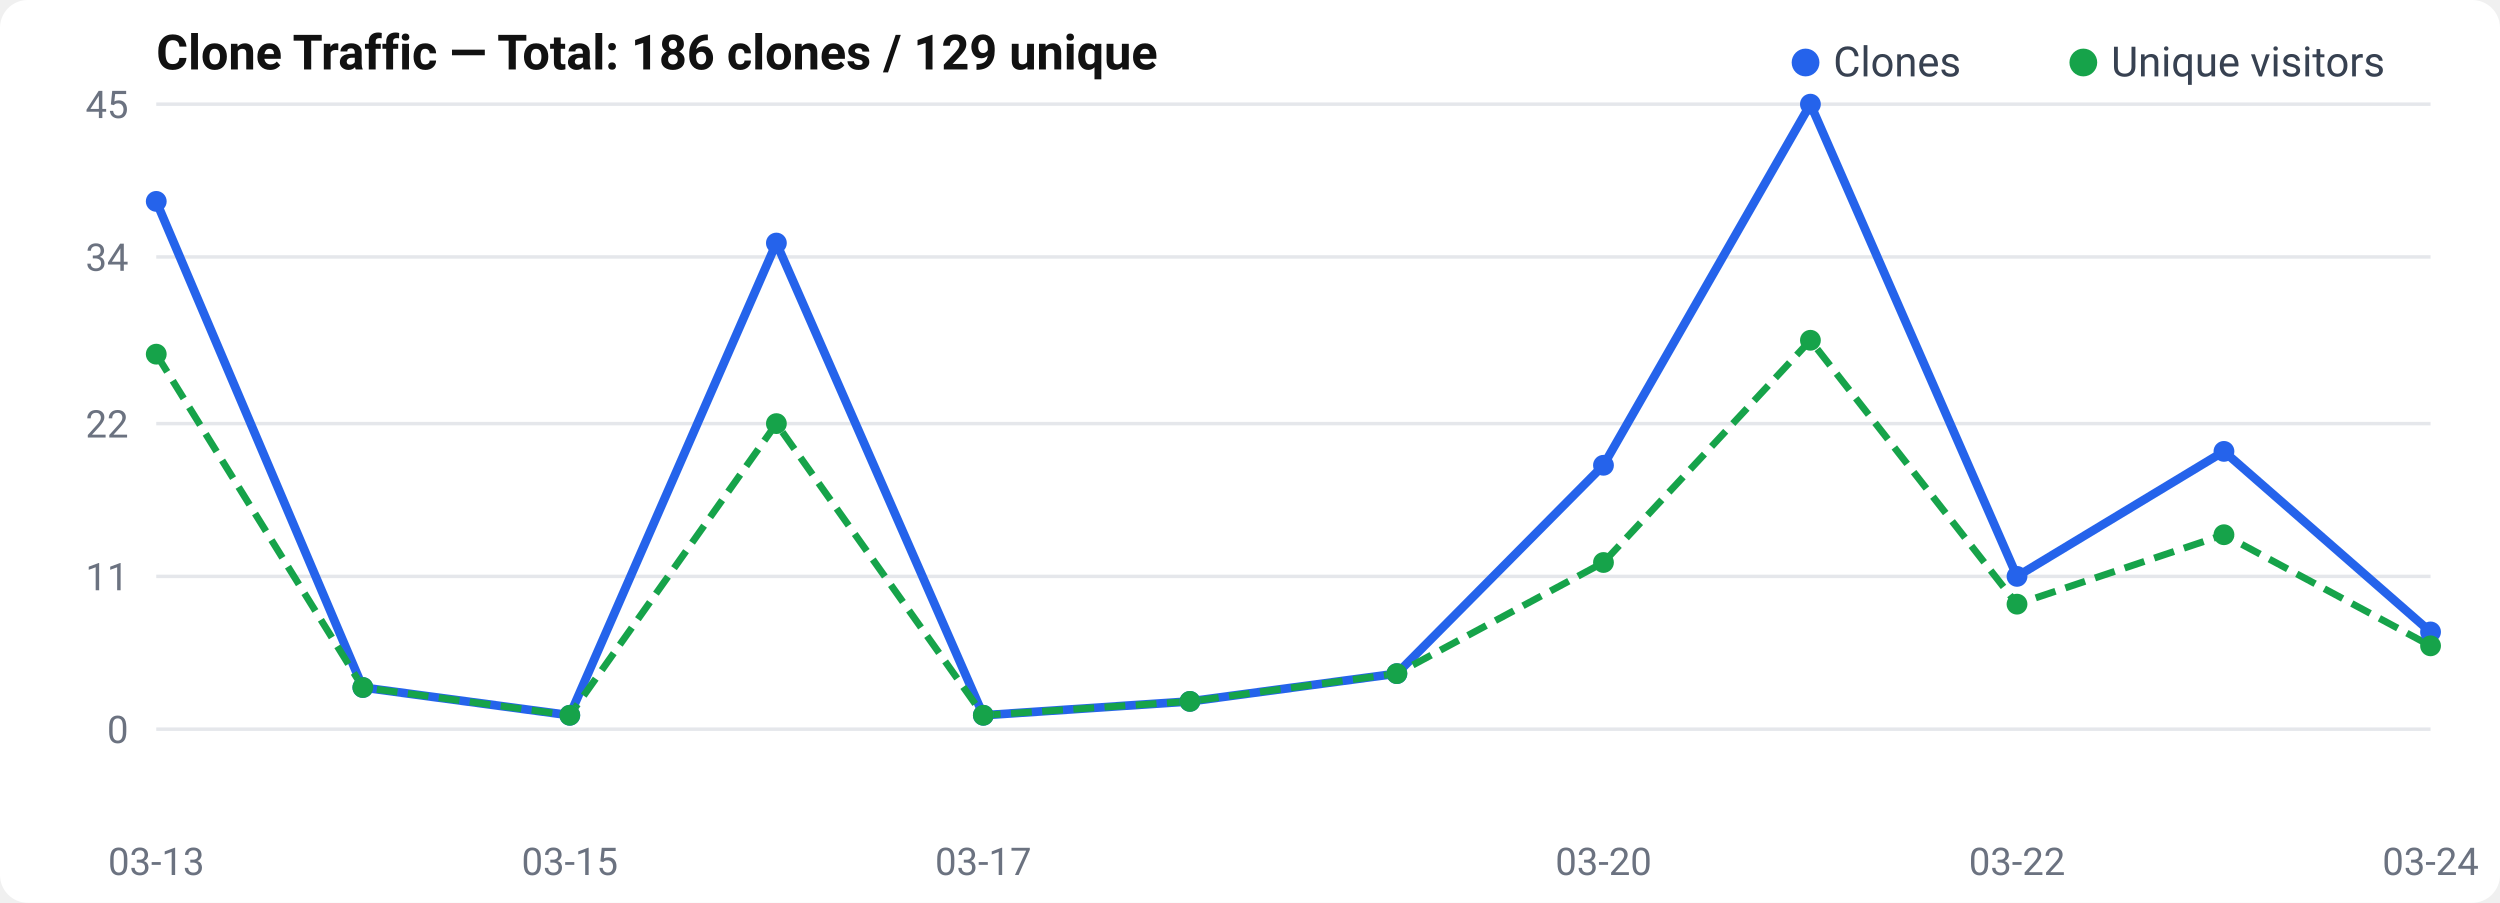
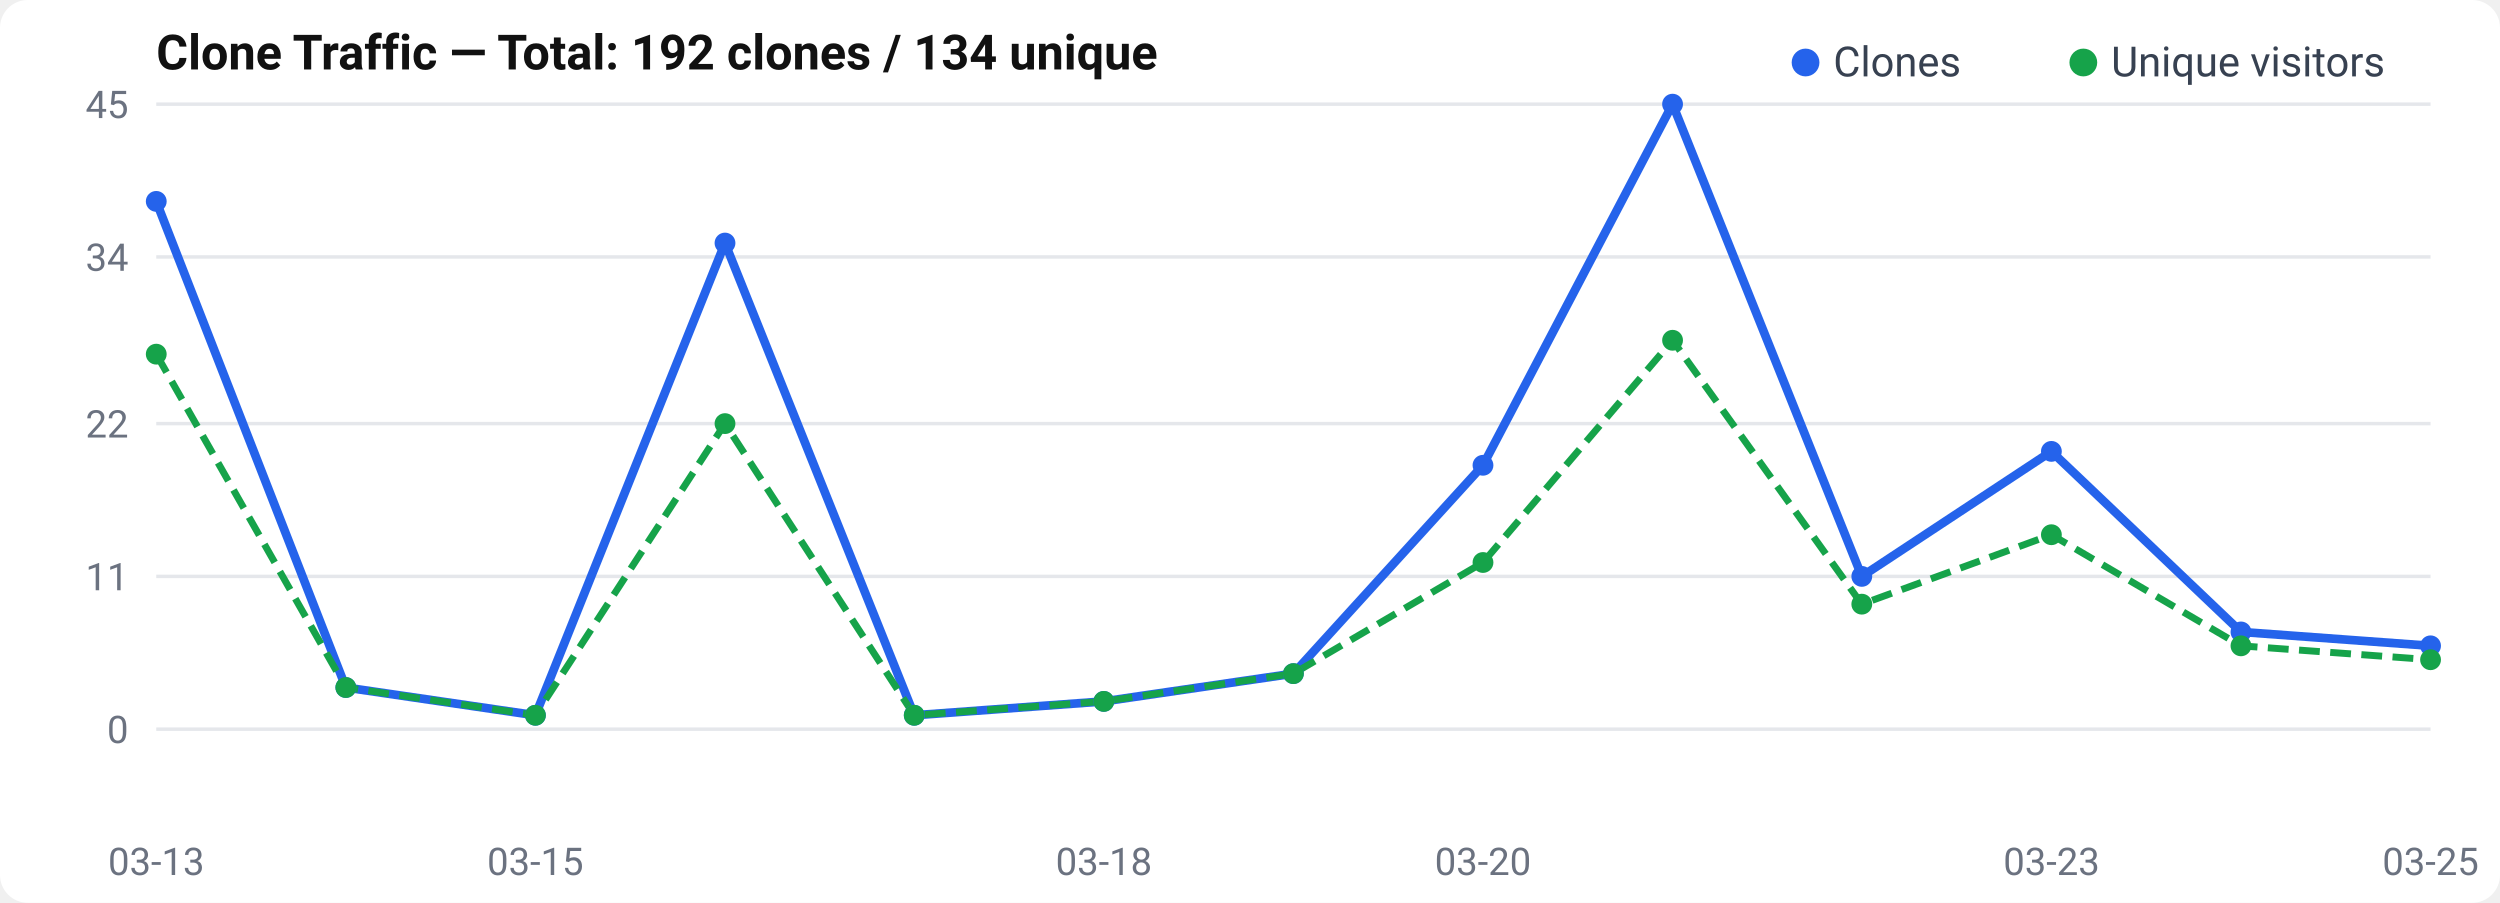
<svg xmlns="http://www.w3.org/2000/svg" width="720" height="260" viewBox="0 0 720 260">
  <rect width="720" height="260" rx="8" fill="#fff" />
  <text x="45" y="20" font-size="14" font-weight="600" fill="#111" font-family="-apple-system, BlinkMacSystemFont, Segoe UI, Roboto, sans-serif">
-   Clone Traffic — Total: 186 clones / 129 unique
+   Clone Traffic — Total: 192 clones / 134 unique
</text>
  <text x="37" y="214.0" text-anchor="end" font-size="11" fill="#6b7280" font-family="-apple-system, BlinkMacSystemFont, Segoe UI, Roboto, sans-serif">0</text>
  <line x1="45" y1="210.0" x2="700" y2="210.0" stroke="#e5e7eb" stroke-width="1" />
  <text x="37" y="170.0" text-anchor="end" font-size="11" fill="#6b7280" font-family="-apple-system, BlinkMacSystemFont, Segoe UI, Roboto, sans-serif">11</text>
  <line x1="45" y1="166.0" x2="700" y2="166.0" stroke="#e5e7eb" stroke-width="1" />
  <text x="37" y="126.0" text-anchor="end" font-size="11" fill="#6b7280" font-family="-apple-system, BlinkMacSystemFont, Segoe UI, Roboto, sans-serif">22</text>
  <line x1="45" y1="122.0" x2="700" y2="122.0" stroke="#e5e7eb" stroke-width="1" />
  <text x="37" y="78.0" text-anchor="end" font-size="11" fill="#6b7280" font-family="-apple-system, BlinkMacSystemFont, Segoe UI, Roboto, sans-serif">34</text>
  <line x1="45" y1="74.0" x2="700" y2="74.0" stroke="#e5e7eb" stroke-width="1" />
  <text x="37" y="34.0" text-anchor="end" font-size="11" fill="#6b7280" font-family="-apple-system, BlinkMacSystemFont, Segoe UI, Roboto, sans-serif">45</text>
  <line x1="45" y1="30.0" x2="700" y2="30.0" stroke="#e5e7eb" stroke-width="1" />
-   <polyline points="45.0,58.0 104.5,198.0 164.1,206.0 223.6,70.0 283.2,206.0 342.7,202.0 402.3,194.0 461.8,134.0 521.4,30.0 580.9,166.0 640.5,130.0 700.0,182.0" fill="none" stroke="#2563eb" stroke-width="2.5" stroke-linejoin="round" />
-   <polyline points="45.0,102.0 104.5,198.0 164.1,206.0 223.6,122.0 283.2,206.0 342.7,202.0 402.3,194.0 461.8,162.0 521.4,98.0 580.9,174.0 640.5,154.0 700.0,186.0" fill="none" stroke="#16a34a" stroke-width="2" stroke-dasharray="6,3" stroke-linejoin="round" />
+   <polyline points="45.0,58.0 99.6,198.0 154.2,206.0 208.8,70.0 263.3,206.0 317.9,202.0 372.5,194.0 427.1,134.0 481.7,30.0 536.2,166.0 590.8,130.0 645.4,182.0 700.0,186.0" fill="none" stroke="#2563eb" stroke-width="2.5" stroke-linejoin="round" />
+   <polyline points="45.0,102.0 99.6,198.0 154.2,206.0 208.8,122.0 263.3,206.0 317.9,202.0 372.5,194.0 427.1,162.0 481.7,98.0 536.2,174.0 590.8,154.0 645.4,186.0 700.0,190.0" fill="none" stroke="#16a34a" stroke-width="2" stroke-dasharray="6,3" stroke-linejoin="round" />
  <circle cx="45.0" cy="58.0" r="3" fill="#2563eb" />
-   <circle cx="104.5" cy="198.0" r="3" fill="#2563eb" />
-   <circle cx="164.1" cy="206.0" r="3" fill="#2563eb" />
-   <circle cx="223.6" cy="70.0" r="3" fill="#2563eb" />
-   <circle cx="283.2" cy="206.0" r="3" fill="#2563eb" />
-   <circle cx="342.7" cy="202.0" r="3" fill="#2563eb" />
-   <circle cx="402.3" cy="194.0" r="3" fill="#2563eb" />
-   <circle cx="461.8" cy="134.0" r="3" fill="#2563eb" />
-   <circle cx="521.4" cy="30.0" r="3" fill="#2563eb" />
-   <circle cx="580.9" cy="166.0" r="3" fill="#2563eb" />
-   <circle cx="640.5" cy="130.0" r="3" fill="#2563eb" />
-   <circle cx="700.0" cy="182.0" r="3" fill="#2563eb" />
+   <circle cx="99.6" cy="198.0" r="3" fill="#2563eb" />
+   <circle cx="154.2" cy="206.0" r="3" fill="#2563eb" />
+   <circle cx="208.8" cy="70.0" r="3" fill="#2563eb" />
+   <circle cx="263.3" cy="206.0" r="3" fill="#2563eb" />
+   <circle cx="317.9" cy="202.0" r="3" fill="#2563eb" />
+   <circle cx="372.5" cy="194.0" r="3" fill="#2563eb" />
+   <circle cx="427.1" cy="134.0" r="3" fill="#2563eb" />
+   <circle cx="481.7" cy="30.0" r="3" fill="#2563eb" />
+   <circle cx="536.2" cy="166.0" r="3" fill="#2563eb" />
+   <circle cx="590.8" cy="130.0" r="3" fill="#2563eb" />
+   <circle cx="645.4" cy="182.0" r="3" fill="#2563eb" />
+   <circle cx="700.0" cy="186.0" r="3" fill="#2563eb" />
  <circle cx="45.0" cy="102.0" r="3" fill="#16a34a" />
-   <circle cx="104.5" cy="198.0" r="3" fill="#16a34a" />
-   <circle cx="164.1" cy="206.0" r="3" fill="#16a34a" />
-   <circle cx="223.6" cy="122.0" r="3" fill="#16a34a" />
-   <circle cx="283.2" cy="206.0" r="3" fill="#16a34a" />
-   <circle cx="342.7" cy="202.0" r="3" fill="#16a34a" />
-   <circle cx="402.3" cy="194.0" r="3" fill="#16a34a" />
-   <circle cx="461.8" cy="162.0" r="3" fill="#16a34a" />
-   <circle cx="521.4" cy="98.0" r="3" fill="#16a34a" />
-   <circle cx="580.9" cy="174.0" r="3" fill="#16a34a" />
-   <circle cx="640.5" cy="154.0" r="3" fill="#16a34a" />
-   <circle cx="700.0" cy="186.0" r="3" fill="#16a34a" />
+   <circle cx="99.6" cy="198.0" r="3" fill="#16a34a" />
+   <circle cx="154.2" cy="206.0" r="3" fill="#16a34a" />
+   <circle cx="208.8" cy="122.0" r="3" fill="#16a34a" />
+   <circle cx="263.3" cy="206.0" r="3" fill="#16a34a" />
+   <circle cx="317.9" cy="202.0" r="3" fill="#16a34a" />
+   <circle cx="372.5" cy="194.0" r="3" fill="#16a34a" />
+   <circle cx="427.1" cy="162.0" r="3" fill="#16a34a" />
+   <circle cx="481.7" cy="98.0" r="3" fill="#16a34a" />
+   <circle cx="536.2" cy="174.0" r="3" fill="#16a34a" />
+   <circle cx="590.8" cy="154.0" r="3" fill="#16a34a" />
+   <circle cx="645.4" cy="186.0" r="3" fill="#16a34a" />
+   <circle cx="700.0" cy="190.0" r="3" fill="#16a34a" />
  <text x="45.0" y="252" text-anchor="middle" font-size="11" fill="#6b7280" font-family="-apple-system, BlinkMacSystemFont, Segoe UI, Roboto, sans-serif">03-13</text>
-   <text x="164.091" y="252" text-anchor="middle" font-size="11" fill="#6b7280" font-family="-apple-system, BlinkMacSystemFont, Segoe UI, Roboto, sans-serif">03-15</text>
-   <text x="283.182" y="252" text-anchor="middle" font-size="11" fill="#6b7280" font-family="-apple-system, BlinkMacSystemFont, Segoe UI, Roboto, sans-serif">03-17</text>
-   <text x="461.818" y="252" text-anchor="middle" font-size="11" fill="#6b7280" font-family="-apple-system, BlinkMacSystemFont, Segoe UI, Roboto, sans-serif">03-20</text>
-   <text x="580.909" y="252" text-anchor="middle" font-size="11" fill="#6b7280" font-family="-apple-system, BlinkMacSystemFont, Segoe UI, Roboto, sans-serif">03-22</text>
-   <text x="700.0" y="252" text-anchor="middle" font-size="11" fill="#6b7280" font-family="-apple-system, BlinkMacSystemFont, Segoe UI, Roboto, sans-serif">03-24</text>
+   <text x="154.167" y="252" text-anchor="middle" font-size="11" fill="#6b7280" font-family="-apple-system, BlinkMacSystemFont, Segoe UI, Roboto, sans-serif">03-15</text>
+   <text x="317.917" y="252" text-anchor="middle" font-size="11" fill="#6b7280" font-family="-apple-system, BlinkMacSystemFont, Segoe UI, Roboto, sans-serif">03-18</text>
+   <text x="427.083" y="252" text-anchor="middle" font-size="11" fill="#6b7280" font-family="-apple-system, BlinkMacSystemFont, Segoe UI, Roboto, sans-serif">03-20</text>
+   <text x="590.833" y="252" text-anchor="middle" font-size="11" fill="#6b7280" font-family="-apple-system, BlinkMacSystemFont, Segoe UI, Roboto, sans-serif">03-23</text>
+   <text x="700.0" y="252" text-anchor="middle" font-size="11" fill="#6b7280" font-family="-apple-system, BlinkMacSystemFont, Segoe UI, Roboto, sans-serif">03-25</text>
  <circle cx="520" cy="18" r="4" fill="#2563eb" />
  <text x="528" y="22" font-size="12" fill="#374151" font-family="-apple-system, BlinkMacSystemFont, Segoe UI, Roboto, sans-serif">Clones</text>
  <circle cx="600" cy="18" r="4" fill="#16a34a" />
  <text x="608" y="22" font-size="12" fill="#374151" font-family="-apple-system, BlinkMacSystemFont, Segoe UI, Roboto, sans-serif">Unique visitors</text>
</svg>
